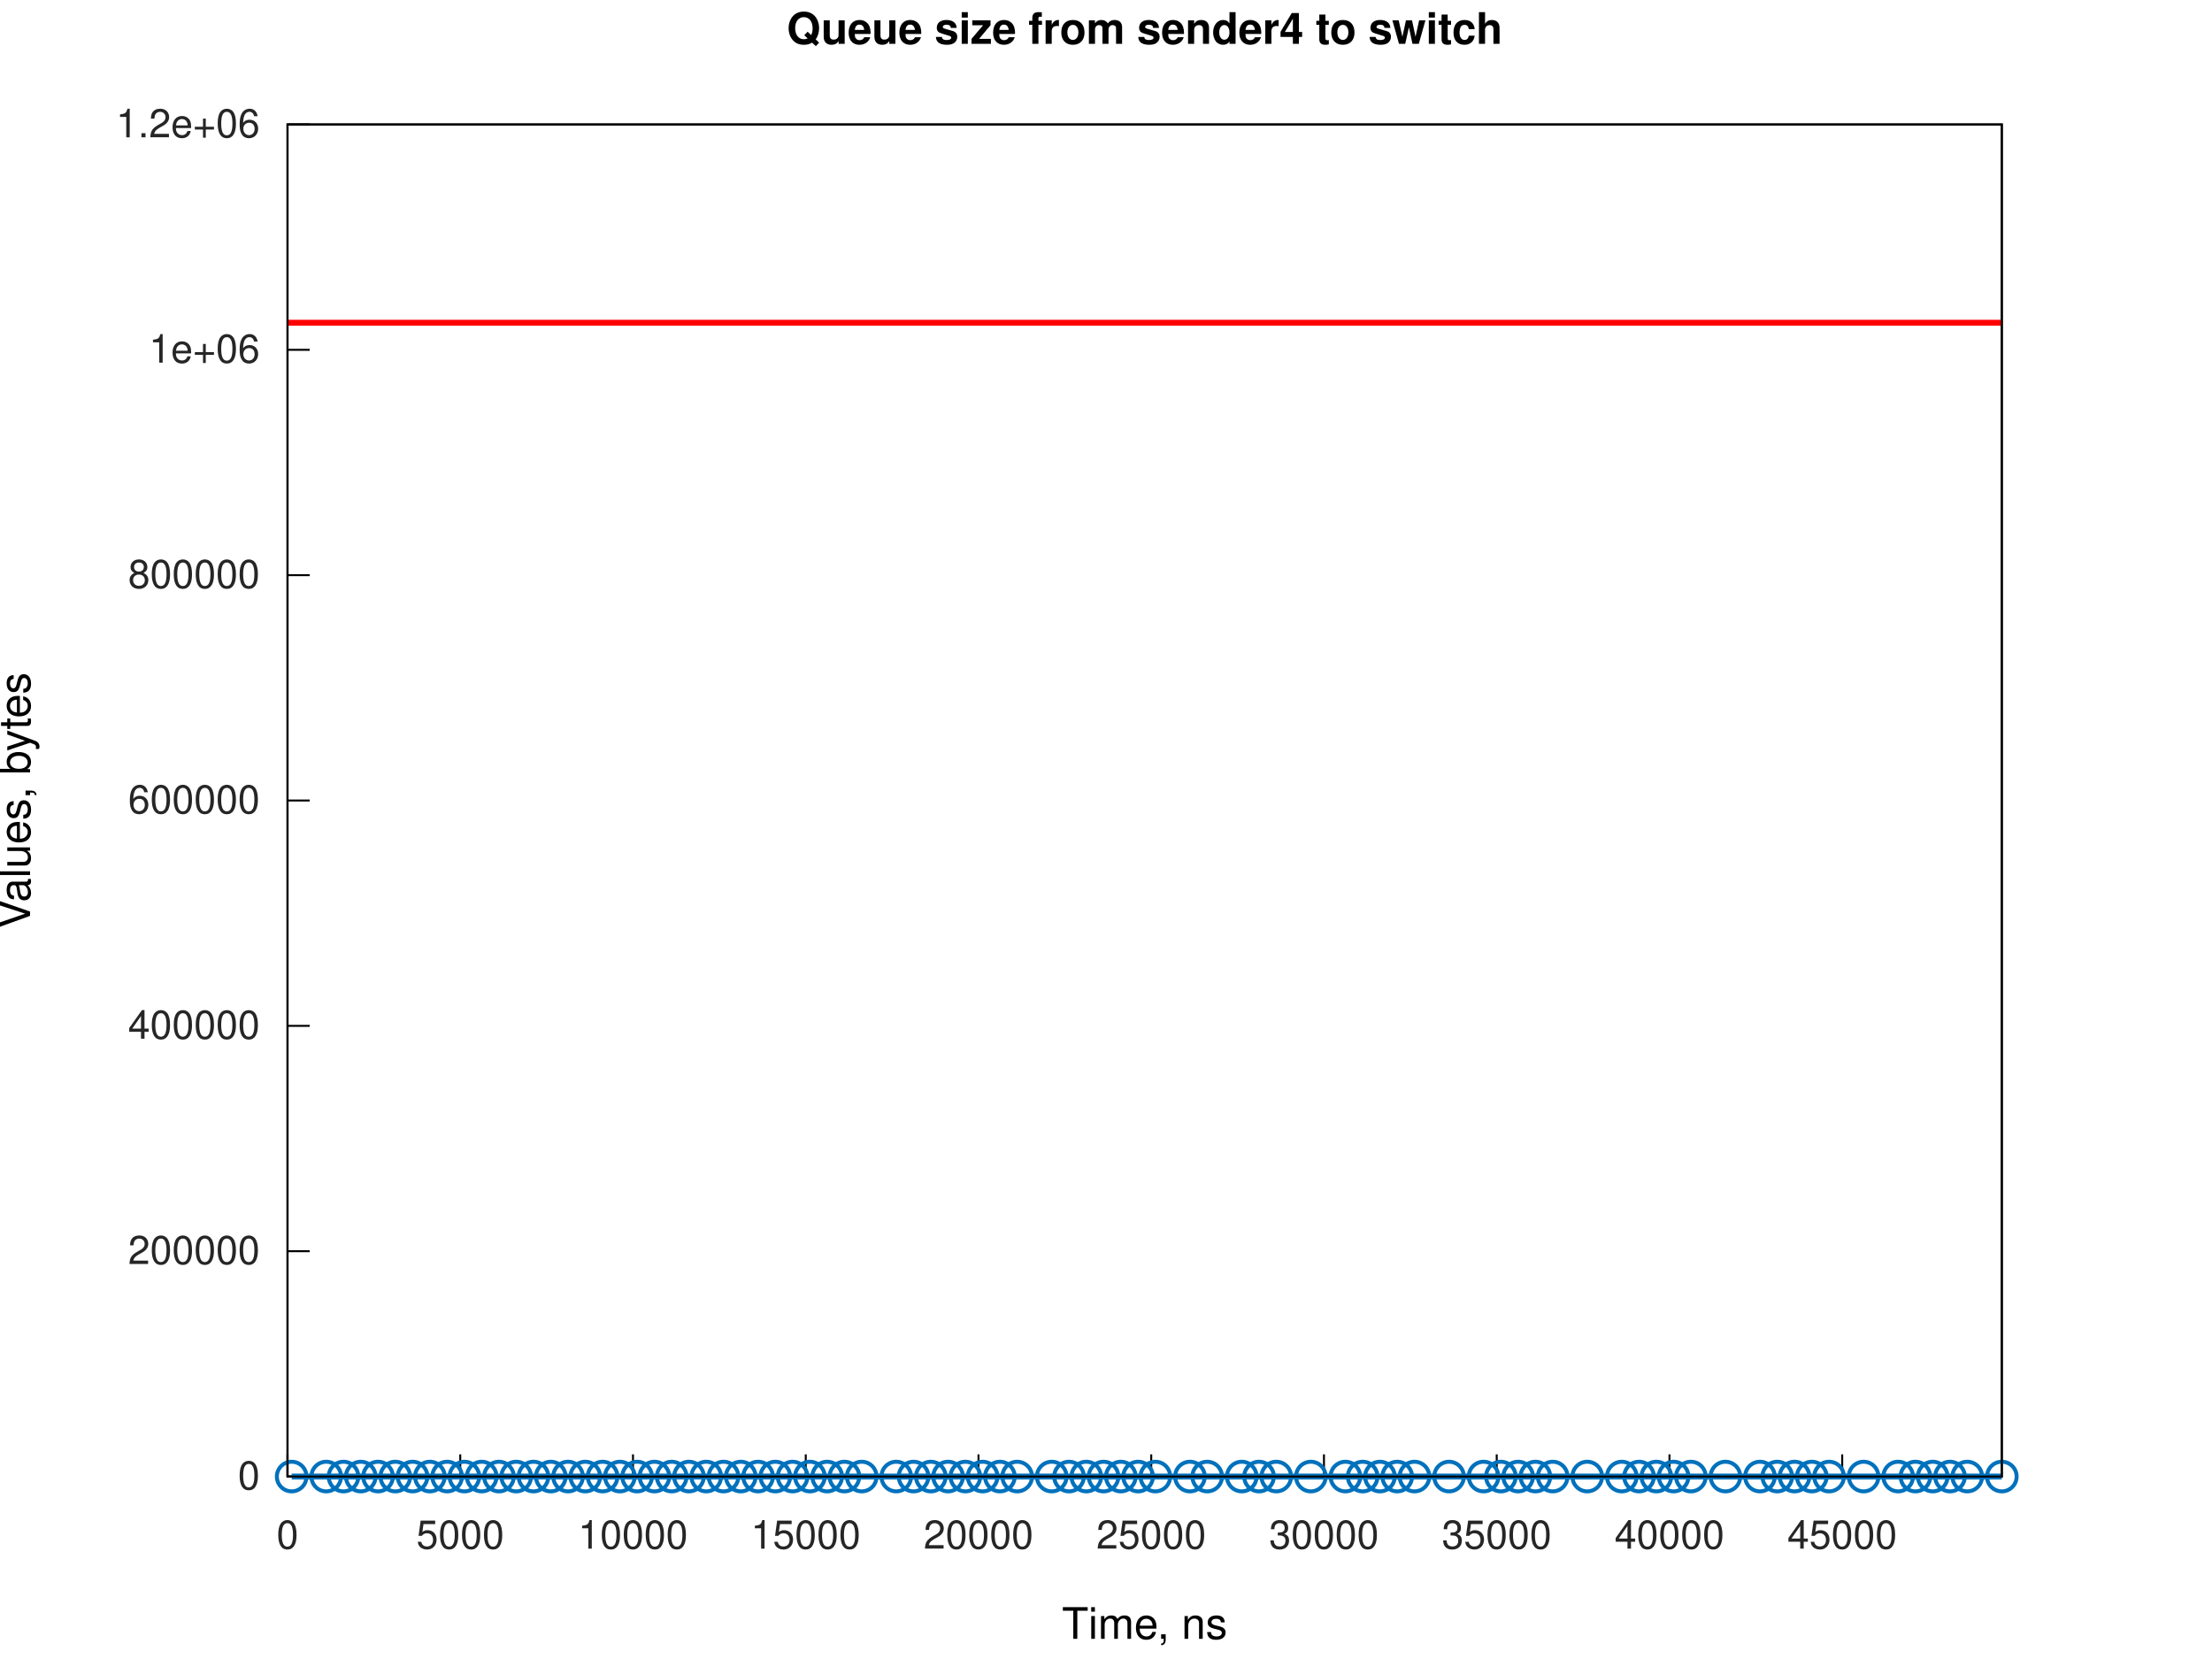
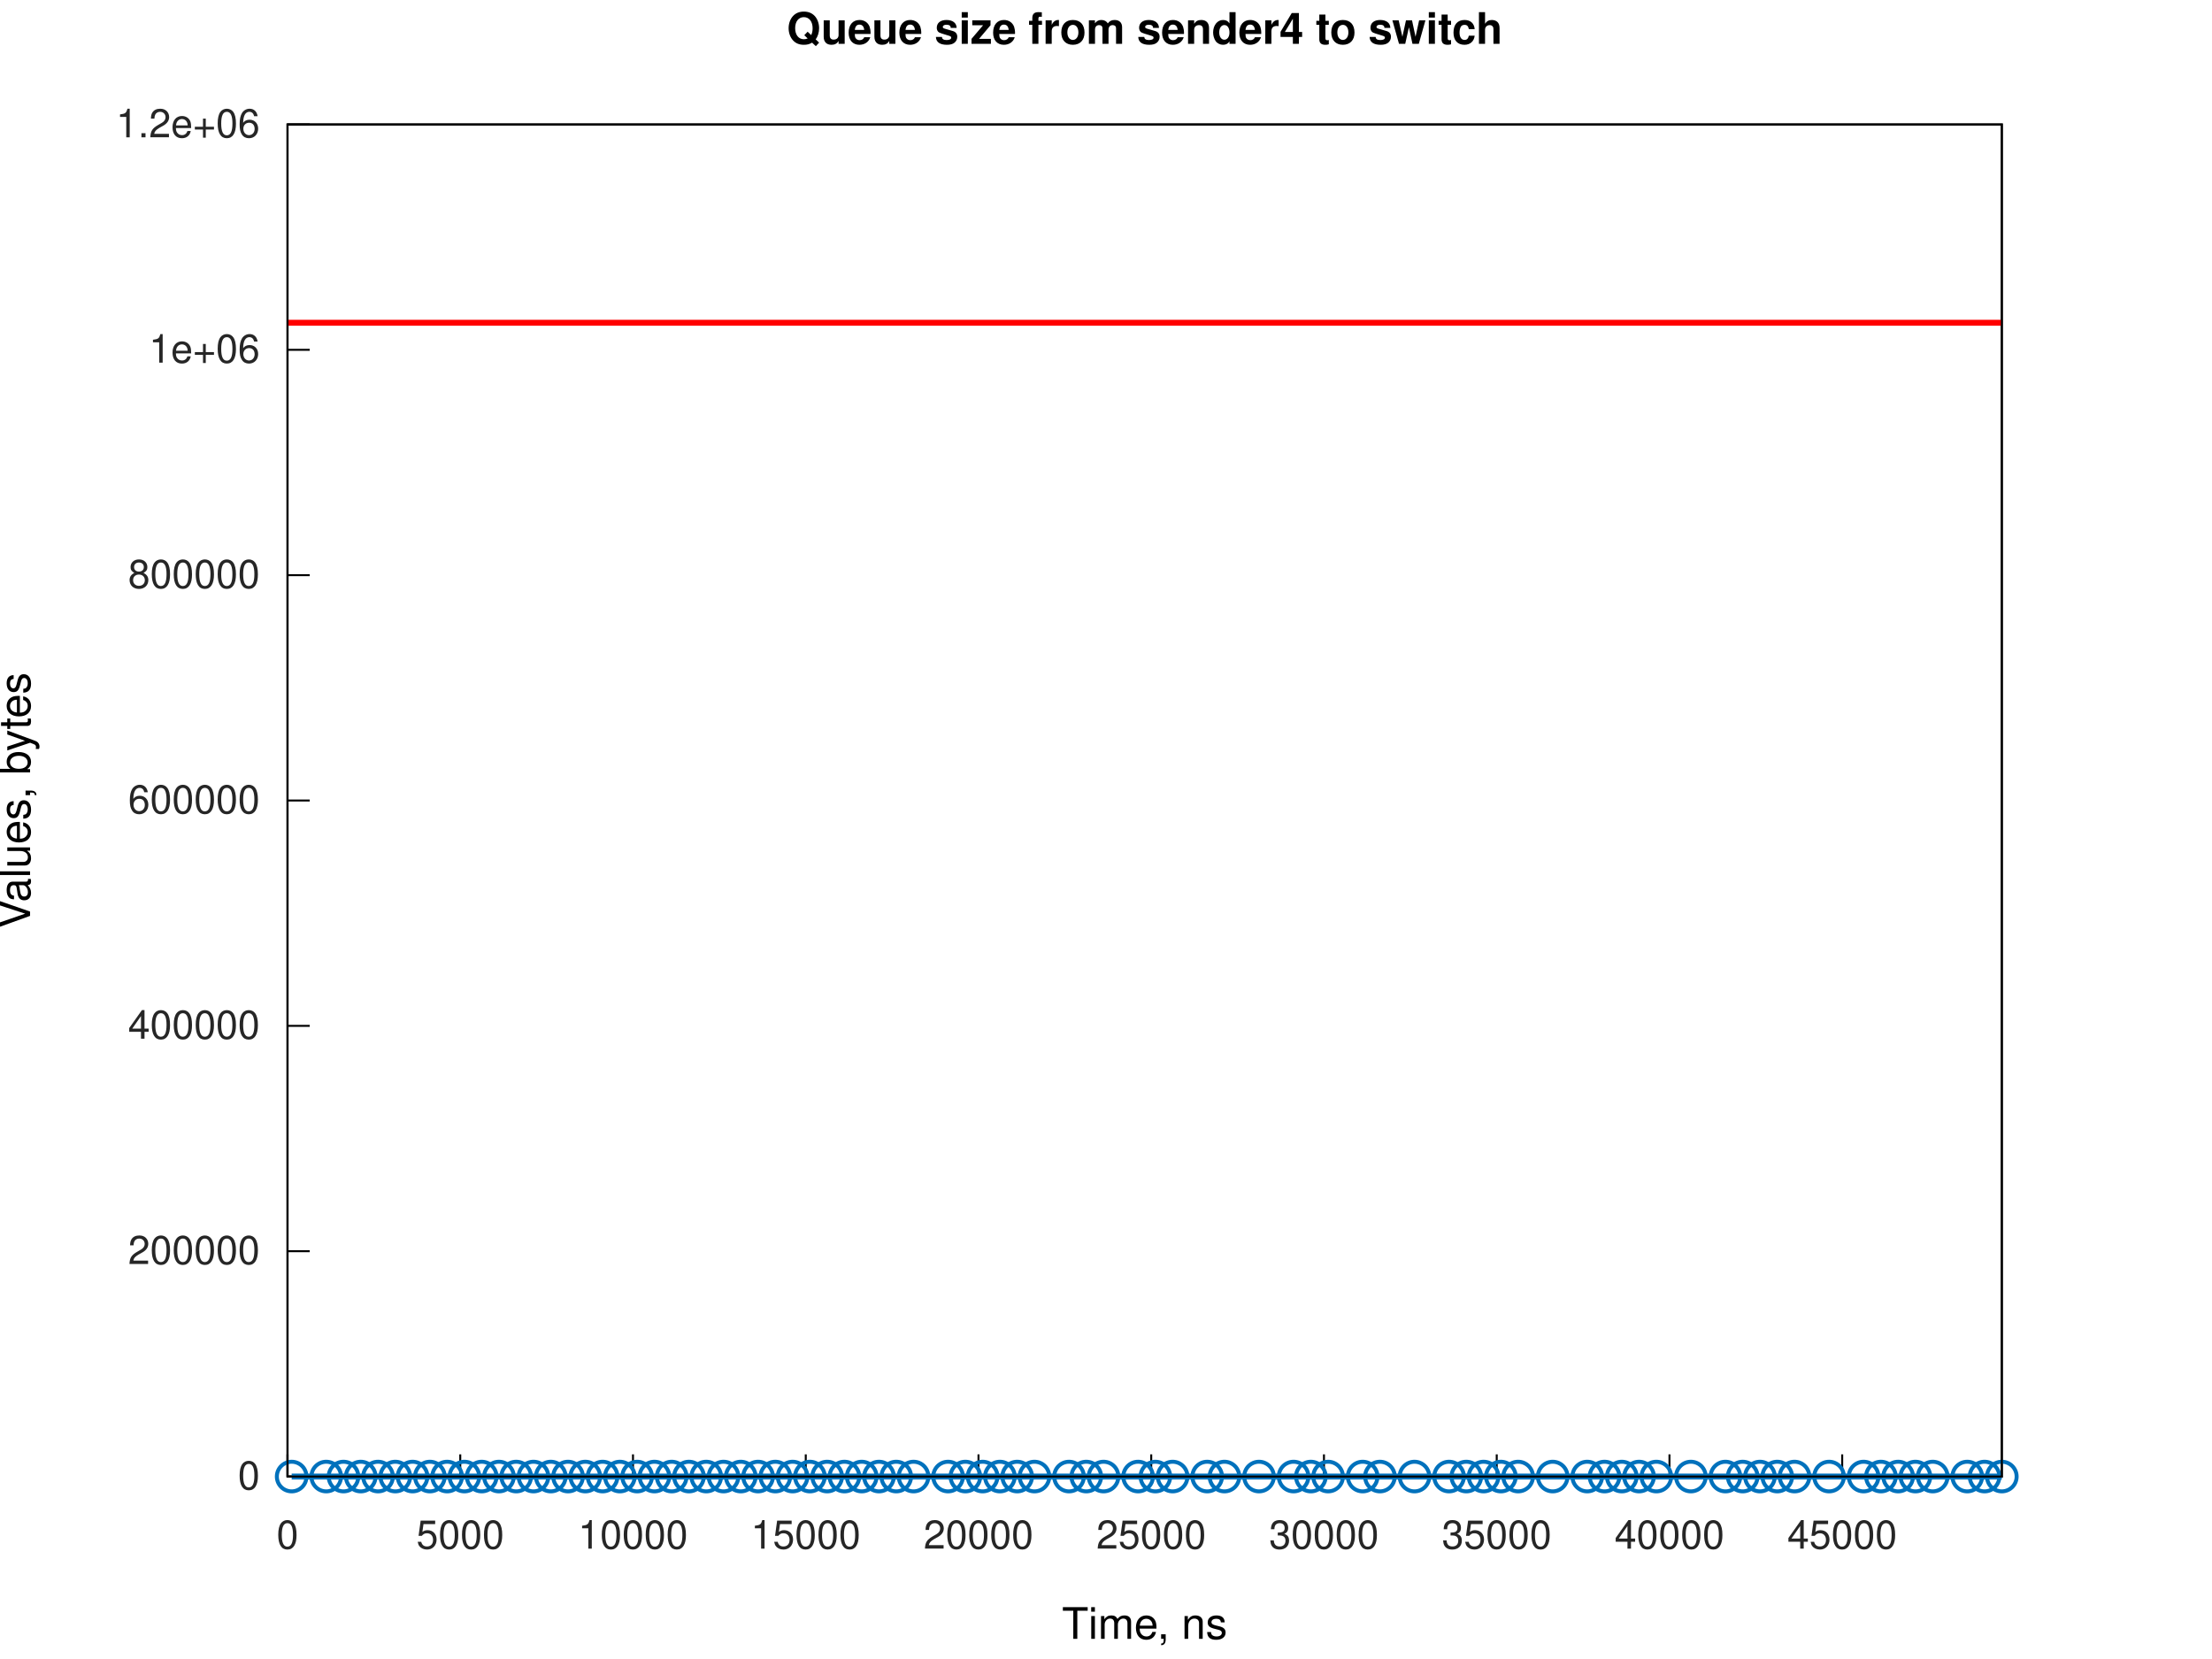
<svg xmlns="http://www.w3.org/2000/svg" xmlns:xlink="http://www.w3.org/1999/xlink" width="560" height="420" viewBox="0 0 560 420">
  <g id="gnuplot_canvas">
    <rect x="0" y="0" width="560" height="420" fill="none" />
    <defs>
      <circle id="gpDot" r="0.5" stroke-width="0.5" stroke="currentColor" />
      <path id="gpPt0" stroke-width="0.267" stroke="currentColor" d="M-1,0 h2 M0,-1 v2" />
      <path id="gpPt1" stroke-width="0.267" stroke="currentColor" d="M-1,-1 L1,1 M1,-1 L-1,1" />
      <path id="gpPt2" stroke-width="0.267" stroke="currentColor" d="M-1,0 L1,0 M0,-1 L0,1 M-1,-1 L1,1 M-1,1 L1,-1" />
      <rect id="gpPt3" stroke-width="0.267" stroke="currentColor" x="-1" y="-1" width="2" height="2" />
      <rect id="gpPt4" stroke-width="0.267" stroke="currentColor" fill="currentColor" x="-1" y="-1" width="2" height="2" />
      <circle id="gpPt5" stroke-width="0.267" stroke="currentColor" cx="0" cy="0" r="1" />
      <use xlink:href="#gpPt5" id="gpPt6" fill="currentColor" stroke="none" />
      <path id="gpPt7" stroke-width="0.267" stroke="currentColor" d="M0,-1.33 L-1.33,0.67 L1.33,0.67 z" />
      <use xlink:href="#gpPt7" id="gpPt8" fill="currentColor" stroke="none" />
      <use xlink:href="#gpPt7" id="gpPt9" stroke="currentColor" transform="rotate(180)" />
      <use xlink:href="#gpPt9" id="gpPt10" fill="currentColor" stroke="none" />
      <use xlink:href="#gpPt3" id="gpPt11" stroke="currentColor" transform="rotate(45)" />
      <use xlink:href="#gpPt11" id="gpPt12" fill="currentColor" stroke="none" />
      <path id="gpPt13" stroke-width="0.267" stroke="currentColor" d="M0,1.330 L1.265,0.411 L0.782,-1.067 L-0.782,-1.076 L-1.265,0.411 z" />
      <use xlink:href="#gpPt13" id="gpPt14" fill="currentColor" stroke="none" />
      <filter id="textbox" filterUnits="objectBoundingBox" x="0" y="0" height="1" width="1">
        <feFlood flood-color="white" flood-opacity="1" result="bgnd" />
        <feComposite in="SourceGraphic" in2="bgnd" operator="atop" />
      </filter>
      <filter id="greybox" filterUnits="objectBoundingBox" x="0" y="0" height="1" width="1">
        <feFlood flood-color="lightgrey" flood-opacity="1" result="grey" />
        <feComposite in="SourceGraphic" in2="grey" operator="atop" />
      </filter>
    </defs>
    <g fill="none" color="white" stroke="currentColor" stroke-width="1.00" stroke-linecap="butt" stroke-linejoin="miter">
</g>
    <g fill="none" color="white" stroke="currentColor" stroke-width="0.50" stroke-linecap="butt" stroke-linejoin="miter">
</g>
    <g fill="none" color="black" stroke="currentColor" stroke-width="0.50" stroke-linecap="butt" stroke-linejoin="miter">
      <path stroke="rgb(  0,   0,   0)" d="M72.79,373.81 L78.41,373.81  " />
      <g transform="translate(65.79,377.06)" stroke="none" fill="rgb(38,38,38)" font-family="Helvetica" font-size="10.00" text-anchor="end">
        <text>
          <tspan font-family="Helvetica">0</tspan>
        </text>
      </g>
    </g>
    <g fill="none" color="black" stroke="currentColor" stroke-width="0.50" stroke-linecap="butt" stroke-linejoin="miter">
      <path stroke="rgb(  0,   0,   0)" d="M72.79,316.76 L78.41,316.76  " />
      <g transform="translate(65.79,320.01)" stroke="none" fill="rgb(38,38,38)" font-family="Helvetica" font-size="10.00" text-anchor="end">
        <text>
          <tspan font-family="Helvetica">200000</tspan>
        </text>
      </g>
    </g>
    <g fill="none" color="black" stroke="currentColor" stroke-width="0.50" stroke-linecap="butt" stroke-linejoin="miter">
      <path stroke="rgb(  0,   0,   0)" d="M72.79,259.71 L78.41,259.71  " />
      <g transform="translate(65.79,262.96)" stroke="none" fill="rgb(38,38,38)" font-family="Helvetica" font-size="10.00" text-anchor="end">
        <text>
          <tspan font-family="Helvetica">400000</tspan>
        </text>
      </g>
    </g>
    <g fill="none" color="black" stroke="currentColor" stroke-width="0.50" stroke-linecap="butt" stroke-linejoin="miter">
      <path stroke="rgb(  0,   0,   0)" d="M72.79,202.66 L78.41,202.66  " />
      <g transform="translate(65.79,205.91)" stroke="none" fill="rgb(38,38,38)" font-family="Helvetica" font-size="10.00" text-anchor="end">
        <text>
          <tspan font-family="Helvetica">600000</tspan>
        </text>
      </g>
    </g>
    <g fill="none" color="black" stroke="currentColor" stroke-width="0.50" stroke-linecap="butt" stroke-linejoin="miter">
      <path stroke="rgb(  0,   0,   0)" d="M72.79,145.61 L78.41,145.61  " />
      <g transform="translate(65.79,148.86)" stroke="none" fill="rgb(38,38,38)" font-family="Helvetica" font-size="10.00" text-anchor="end">
        <text>
          <tspan font-family="Helvetica">800000</tspan>
        </text>
      </g>
    </g>
    <g fill="none" color="black" stroke="currentColor" stroke-width="0.50" stroke-linecap="butt" stroke-linejoin="miter">
      <path stroke="rgb(  0,   0,   0)" d="M72.79,88.56 L78.41,88.56  " />
      <g transform="translate(65.79,91.81)" stroke="none" fill="rgb(38,38,38)" font-family="Helvetica" font-size="10.00" text-anchor="end">
        <text>
          <tspan font-family="Helvetica">1e+06</tspan>
        </text>
      </g>
    </g>
    <g fill="none" color="black" stroke="currentColor" stroke-width="0.50" stroke-linecap="butt" stroke-linejoin="miter">
      <path stroke="rgb(  0,   0,   0)" d="M72.79,31.51 L78.41,31.51  " />
      <g transform="translate(65.79,34.76)" stroke="none" fill="rgb(38,38,38)" font-family="Helvetica" font-size="10.00" text-anchor="end">
        <text>
          <tspan font-family="Helvetica">1.2e+06</tspan>
        </text>
      </g>
    </g>
    <g fill="none" color="black" stroke="currentColor" stroke-width="0.50" stroke-linecap="butt" stroke-linejoin="miter">
      <path stroke="rgb(  0,   0,   0)" d="M72.79,373.81 L72.79,368.19  " />
      <g transform="translate(72.79,392.06)" stroke="none" fill="rgb(38,38,38)" font-family="Helvetica" font-size="10.00" text-anchor="middle">
        <text>
          <tspan font-family="Helvetica">0</tspan>
        </text>
      </g>
    </g>
    <g fill="none" color="black" stroke="currentColor" stroke-width="0.50" stroke-linecap="butt" stroke-linejoin="miter">
      <path stroke="rgb(  0,   0,   0)" d="M116.52,373.81 L116.52,368.19  " />
      <g transform="translate(116.52,392.06)" stroke="none" fill="rgb(38,38,38)" font-family="Helvetica" font-size="10.00" text-anchor="middle">
        <text>
          <tspan font-family="Helvetica">5000</tspan>
        </text>
      </g>
    </g>
    <g fill="none" color="black" stroke="currentColor" stroke-width="0.50" stroke-linecap="butt" stroke-linejoin="miter">
      <path stroke="rgb(  0,   0,   0)" d="M160.25,373.81 L160.25,368.19  " />
      <g transform="translate(160.25,392.06)" stroke="none" fill="rgb(38,38,38)" font-family="Helvetica" font-size="10.00" text-anchor="middle">
        <text>
          <tspan font-family="Helvetica">10000</tspan>
        </text>
      </g>
    </g>
    <g fill="none" color="black" stroke="currentColor" stroke-width="0.50" stroke-linecap="butt" stroke-linejoin="miter">
      <path stroke="rgb(  0,   0,   0)" d="M203.99,373.81 L203.99,368.19  " />
      <g transform="translate(203.99,392.06)" stroke="none" fill="rgb(38,38,38)" font-family="Helvetica" font-size="10.00" text-anchor="middle">
        <text>
          <tspan font-family="Helvetica">15000</tspan>
        </text>
      </g>
    </g>
    <g fill="none" color="black" stroke="currentColor" stroke-width="0.50" stroke-linecap="butt" stroke-linejoin="miter">
      <path stroke="rgb(  0,   0,   0)" d="M247.72,373.81 L247.72,368.19  " />
      <g transform="translate(247.72,392.06)" stroke="none" fill="rgb(38,38,38)" font-family="Helvetica" font-size="10.00" text-anchor="middle">
        <text>
          <tspan font-family="Helvetica">20000</tspan>
        </text>
      </g>
    </g>
    <g fill="none" color="black" stroke="currentColor" stroke-width="0.50" stroke-linecap="butt" stroke-linejoin="miter">
      <path stroke="rgb(  0,   0,   0)" d="M291.45,373.81 L291.45,368.19  " />
      <g transform="translate(291.45,392.06)" stroke="none" fill="rgb(38,38,38)" font-family="Helvetica" font-size="10.00" text-anchor="middle">
        <text>
          <tspan font-family="Helvetica">25000</tspan>
        </text>
      </g>
    </g>
    <g fill="none" color="black" stroke="currentColor" stroke-width="0.50" stroke-linecap="butt" stroke-linejoin="miter">
      <path stroke="rgb(  0,   0,   0)" d="M335.18,373.81 L335.18,368.19  " />
      <g transform="translate(335.18,392.06)" stroke="none" fill="rgb(38,38,38)" font-family="Helvetica" font-size="10.00" text-anchor="middle">
        <text>
          <tspan font-family="Helvetica">30000</tspan>
        </text>
      </g>
    </g>
    <g fill="none" color="black" stroke="currentColor" stroke-width="0.50" stroke-linecap="butt" stroke-linejoin="miter">
      <path stroke="rgb(  0,   0,   0)" d="M378.92,373.81 L378.92,368.19  " />
      <g transform="translate(378.92,392.06)" stroke="none" fill="rgb(38,38,38)" font-family="Helvetica" font-size="10.00" text-anchor="middle">
        <text>
          <tspan font-family="Helvetica">35000</tspan>
        </text>
      </g>
    </g>
    <g fill="none" color="black" stroke="currentColor" stroke-width="0.50" stroke-linecap="butt" stroke-linejoin="miter">
      <path stroke="rgb(  0,   0,   0)" d="M422.65,373.81 L422.65,368.19  " />
      <g transform="translate(422.65,392.06)" stroke="none" fill="rgb(38,38,38)" font-family="Helvetica" font-size="10.00" text-anchor="middle">
        <text>
          <tspan font-family="Helvetica">40000</tspan>
        </text>
      </g>
    </g>
    <g fill="none" color="black" stroke="currentColor" stroke-width="0.50" stroke-linecap="butt" stroke-linejoin="miter">
      <path stroke="rgb(  0,   0,   0)" d="M466.38,373.81 L466.38,368.19  " />
      <g transform="translate(466.38,392.06)" stroke="none" fill="rgb(38,38,38)" font-family="Helvetica" font-size="10.00" text-anchor="middle">
        <text>
          <tspan font-family="Helvetica">45000</tspan>
        </text>
      </g>
    </g>
    <g fill="none" color="black" stroke="currentColor" stroke-width="0.50" stroke-linecap="butt" stroke-linejoin="miter">
</g>
    <g fill="none" color="black" stroke="currentColor" stroke-width="0.50" stroke-linecap="butt" stroke-linejoin="miter">
      <path stroke="rgb(  0,   0,   0)" d="M72.79,31.51 L72.79,373.81 L506.79,373.81 L506.79,31.51 L72.79,31.51 Z  " />
    </g>
    <g fill="none" color="black" stroke="currentColor" stroke-width="0.50" stroke-linecap="butt" stroke-linejoin="miter">
</g>
    <g id="gnuplot_plot_1a">
      <g fill="none" color="white" stroke="rgb(  0,   0,   0)" stroke-width="1.50" stroke-linecap="butt" stroke-linejoin="miter">
</g>
      <g fill="none" color="black" stroke="currentColor" stroke-width="1.50" stroke-linecap="butt" stroke-linejoin="miter">
-         <path stroke="rgb(  0, 113, 188)" d="M73.84,373.81 L82.59,373.81 L86.96,373.81 L91.33,373.81 L95.71,373.81 L100.08,373.81 L104.45,373.81 L108.83,373.81   L113.20,373.81 L117.57,373.81 L121.95,373.81 L126.32,373.81 L130.69,373.81 L135.06,373.81 L139.44,373.81 L143.81,373.81   L148.18,373.81 L152.56,373.81 L156.93,373.81 L161.30,373.81 L165.68,373.81 L170.05,373.81 L174.42,373.81 L178.80,373.81   L183.17,373.81 L187.54,373.81 L191.92,373.81 L196.29,373.81 L200.66,373.81 L205.04,373.81 L209.41,373.81 L213.78,373.81   L218.16,373.81 L226.90,373.81 L231.28,373.81 L235.65,373.81 L240.02,373.81 L244.40,373.81 L248.77,373.81 L253.14,373.81   L257.52,373.81 L266.26,373.81 L270.64,373.81 L275.01,373.81 L279.38,373.81 L283.75,373.81 L288.13,373.81 L292.50,373.81   L301.25,373.81 L305.62,373.81 L314.37,373.81 L318.74,373.81 L323.11,373.81 L331.86,373.81 L340.61,373.81 L344.98,373.81   L349.35,373.81 L353.73,373.81 L358.10,373.81 L366.85,373.81 L375.59,373.81 L379.97,373.81 L384.34,373.81 L388.71,373.81   L393.09,373.81 L401.83,373.81 L410.58,373.81 L414.95,373.81 L419.33,373.81 L423.70,373.81 L428.07,373.81 L436.82,373.81   L445.56,373.81 L449.94,373.81 L454.31,373.81 L458.68,373.81 L463.06,373.81 L471.80,373.81 L480.55,373.81 L484.92,373.81   L489.30,373.81 L493.67,373.81 L498.04,373.81 L506.79,373.81  " />
+         <path stroke="rgb(  0, 113, 188)" d="M73.84,373.81 L82.59,373.81 L86.96,373.81 L91.33,373.81 L95.71,373.81 L100.08,373.81 L104.45,373.81 L108.83,373.81   L113.20,373.81 L117.57,373.81 L121.95,373.81 L126.32,373.81 L130.69,373.81 L135.06,373.81 L139.44,373.81 L143.81,373.81   L148.18,373.81 L152.56,373.81 L156.93,373.81 L161.30,373.81 L165.68,373.81 L170.05,373.81 L174.42,373.81 L178.80,373.81   L183.17,373.81 L187.54,373.81 L191.92,373.81 L196.29,373.81 L200.66,373.81 L205.04,373.81 L209.41,373.81 L213.78,373.81   L218.16,373.81 L222.53,373.81 L226.90,373.81 L231.28,373.81 L240.02,373.81 L244.40,373.81 L248.77,373.81 L253.14,373.81   L257.52,373.81 L261.89,373.81 L270.64,373.81 L275.01,373.81 L279.38,373.81 L288.13,373.81 L292.50,373.81 L296.87,373.81   L305.62,373.81 L309.99,373.81 L318.74,373.81 L327.49,373.81 L331.86,373.81 L336.23,373.81 L344.98,373.81 L349.35,373.81   L358.10,373.81 L366.85,373.81 L371.22,373.81 L375.59,373.81 L379.97,373.81 L384.34,373.81 L393.09,373.81 L401.83,373.81   L406.21,373.81 L410.58,373.81 L414.95,373.81 L419.33,373.81 L428.07,373.81 L436.82,373.81 L441.19,373.81 L445.56,373.81   L449.94,373.81 L454.31,373.81 L463.06,373.81 L471.80,373.81 L476.18,373.81 L480.55,373.81 L484.92,373.81 L489.30,373.81   L498.04,373.81 L502.42,373.81 L506.79,373.81  " />
        <use xlink:href="#gpPt5" transform="translate(73.84,373.81) scale(3.75)" color="rgb(  0, 113, 188)" />
        <use xlink:href="#gpPt5" transform="translate(82.59,373.81) scale(3.75)" color="rgb(  0, 113, 188)" />
        <use xlink:href="#gpPt5" transform="translate(86.96,373.81) scale(3.75)" color="rgb(  0, 113, 188)" />
        <use xlink:href="#gpPt5" transform="translate(91.33,373.81) scale(3.75)" color="rgb(  0, 113, 188)" />
        <use xlink:href="#gpPt5" transform="translate(95.71,373.81) scale(3.75)" color="rgb(  0, 113, 188)" />
        <use xlink:href="#gpPt5" transform="translate(100.08,373.81) scale(3.75)" color="rgb(  0, 113, 188)" />
        <use xlink:href="#gpPt5" transform="translate(104.45,373.81) scale(3.75)" color="rgb(  0, 113, 188)" />
        <use xlink:href="#gpPt5" transform="translate(108.83,373.81) scale(3.75)" color="rgb(  0, 113, 188)" />
        <use xlink:href="#gpPt5" transform="translate(113.20,373.81) scale(3.75)" color="rgb(  0, 113, 188)" />
        <use xlink:href="#gpPt5" transform="translate(117.57,373.81) scale(3.75)" color="rgb(  0, 113, 188)" />
        <use xlink:href="#gpPt5" transform="translate(121.95,373.81) scale(3.75)" color="rgb(  0, 113, 188)" />
        <use xlink:href="#gpPt5" transform="translate(126.32,373.81) scale(3.75)" color="rgb(  0, 113, 188)" />
        <use xlink:href="#gpPt5" transform="translate(130.69,373.81) scale(3.75)" color="rgb(  0, 113, 188)" />
        <use xlink:href="#gpPt5" transform="translate(135.06,373.81) scale(3.75)" color="rgb(  0, 113, 188)" />
        <use xlink:href="#gpPt5" transform="translate(139.44,373.81) scale(3.75)" color="rgb(  0, 113, 188)" />
        <use xlink:href="#gpPt5" transform="translate(143.81,373.81) scale(3.75)" color="rgb(  0, 113, 188)" />
        <use xlink:href="#gpPt5" transform="translate(148.18,373.81) scale(3.75)" color="rgb(  0, 113, 188)" />
        <use xlink:href="#gpPt5" transform="translate(152.56,373.81) scale(3.75)" color="rgb(  0, 113, 188)" />
        <use xlink:href="#gpPt5" transform="translate(156.93,373.81) scale(3.75)" color="rgb(  0, 113, 188)" />
        <use xlink:href="#gpPt5" transform="translate(161.30,373.81) scale(3.75)" color="rgb(  0, 113, 188)" />
        <use xlink:href="#gpPt5" transform="translate(165.68,373.81) scale(3.75)" color="rgb(  0, 113, 188)" />
        <use xlink:href="#gpPt5" transform="translate(170.05,373.81) scale(3.75)" color="rgb(  0, 113, 188)" />
        <use xlink:href="#gpPt5" transform="translate(174.42,373.81) scale(3.75)" color="rgb(  0, 113, 188)" />
        <use xlink:href="#gpPt5" transform="translate(178.80,373.81) scale(3.75)" color="rgb(  0, 113, 188)" />
        <use xlink:href="#gpPt5" transform="translate(183.17,373.81) scale(3.75)" color="rgb(  0, 113, 188)" />
        <use xlink:href="#gpPt5" transform="translate(187.54,373.81) scale(3.75)" color="rgb(  0, 113, 188)" />
        <use xlink:href="#gpPt5" transform="translate(191.92,373.81) scale(3.75)" color="rgb(  0, 113, 188)" />
        <use xlink:href="#gpPt5" transform="translate(196.29,373.81) scale(3.75)" color="rgb(  0, 113, 188)" />
        <use xlink:href="#gpPt5" transform="translate(200.66,373.81) scale(3.75)" color="rgb(  0, 113, 188)" />
        <use xlink:href="#gpPt5" transform="translate(205.04,373.81) scale(3.75)" color="rgb(  0, 113, 188)" />
        <use xlink:href="#gpPt5" transform="translate(209.41,373.81) scale(3.75)" color="rgb(  0, 113, 188)" />
        <use xlink:href="#gpPt5" transform="translate(213.78,373.81) scale(3.75)" color="rgb(  0, 113, 188)" />
        <use xlink:href="#gpPt5" transform="translate(218.16,373.81) scale(3.75)" color="rgb(  0, 113, 188)" />
+         <use xlink:href="#gpPt5" transform="translate(222.53,373.81) scale(3.75)" color="rgb(  0, 113, 188)" />
        <use xlink:href="#gpPt5" transform="translate(226.90,373.81) scale(3.75)" color="rgb(  0, 113, 188)" />
        <use xlink:href="#gpPt5" transform="translate(231.28,373.81) scale(3.75)" color="rgb(  0, 113, 188)" />
-         <use xlink:href="#gpPt5" transform="translate(235.65,373.81) scale(3.75)" color="rgb(  0, 113, 188)" />
        <use xlink:href="#gpPt5" transform="translate(240.02,373.81) scale(3.75)" color="rgb(  0, 113, 188)" />
        <use xlink:href="#gpPt5" transform="translate(244.40,373.81) scale(3.75)" color="rgb(  0, 113, 188)" />
        <use xlink:href="#gpPt5" transform="translate(248.77,373.81) scale(3.75)" color="rgb(  0, 113, 188)" />
        <use xlink:href="#gpPt5" transform="translate(253.14,373.81) scale(3.75)" color="rgb(  0, 113, 188)" />
        <use xlink:href="#gpPt5" transform="translate(257.52,373.81) scale(3.75)" color="rgb(  0, 113, 188)" />
-         <use xlink:href="#gpPt5" transform="translate(266.26,373.81) scale(3.75)" color="rgb(  0, 113, 188)" />
+         <use xlink:href="#gpPt5" transform="translate(261.89,373.81) scale(3.75)" color="rgb(  0, 113, 188)" />
        <use xlink:href="#gpPt5" transform="translate(270.64,373.81) scale(3.75)" color="rgb(  0, 113, 188)" />
        <use xlink:href="#gpPt5" transform="translate(275.01,373.81) scale(3.75)" color="rgb(  0, 113, 188)" />
        <use xlink:href="#gpPt5" transform="translate(279.38,373.81) scale(3.75)" color="rgb(  0, 113, 188)" />
-         <use xlink:href="#gpPt5" transform="translate(283.75,373.81) scale(3.75)" color="rgb(  0, 113, 188)" />
        <use xlink:href="#gpPt5" transform="translate(288.13,373.81) scale(3.75)" color="rgb(  0, 113, 188)" />
        <use xlink:href="#gpPt5" transform="translate(292.50,373.81) scale(3.75)" color="rgb(  0, 113, 188)" />
-         <use xlink:href="#gpPt5" transform="translate(301.25,373.81) scale(3.75)" color="rgb(  0, 113, 188)" />
+         <use xlink:href="#gpPt5" transform="translate(296.87,373.81) scale(3.75)" color="rgb(  0, 113, 188)" />
        <use xlink:href="#gpPt5" transform="translate(305.62,373.81) scale(3.75)" color="rgb(  0, 113, 188)" />
-         <use xlink:href="#gpPt5" transform="translate(314.37,373.81) scale(3.75)" color="rgb(  0, 113, 188)" />
+         <use xlink:href="#gpPt5" transform="translate(309.99,373.81) scale(3.75)" color="rgb(  0, 113, 188)" />
        <use xlink:href="#gpPt5" transform="translate(318.74,373.81) scale(3.75)" color="rgb(  0, 113, 188)" />
-         <use xlink:href="#gpPt5" transform="translate(323.11,373.81) scale(3.75)" color="rgb(  0, 113, 188)" />
+         <use xlink:href="#gpPt5" transform="translate(327.49,373.81) scale(3.75)" color="rgb(  0, 113, 188)" />
        <use xlink:href="#gpPt5" transform="translate(331.86,373.81) scale(3.75)" color="rgb(  0, 113, 188)" />
-         <use xlink:href="#gpPt5" transform="translate(340.61,373.81) scale(3.75)" color="rgb(  0, 113, 188)" />
+         <use xlink:href="#gpPt5" transform="translate(336.23,373.81) scale(3.75)" color="rgb(  0, 113, 188)" />
        <use xlink:href="#gpPt5" transform="translate(344.98,373.81) scale(3.75)" color="rgb(  0, 113, 188)" />
        <use xlink:href="#gpPt5" transform="translate(349.35,373.81) scale(3.75)" color="rgb(  0, 113, 188)" />
-         <use xlink:href="#gpPt5" transform="translate(353.73,373.81) scale(3.75)" color="rgb(  0, 113, 188)" />
        <use xlink:href="#gpPt5" transform="translate(358.10,373.81) scale(3.75)" color="rgb(  0, 113, 188)" />
        <use xlink:href="#gpPt5" transform="translate(366.85,373.81) scale(3.75)" color="rgb(  0, 113, 188)" />
+         <use xlink:href="#gpPt5" transform="translate(371.22,373.81) scale(3.75)" color="rgb(  0, 113, 188)" />
        <use xlink:href="#gpPt5" transform="translate(375.59,373.81) scale(3.75)" color="rgb(  0, 113, 188)" />
        <use xlink:href="#gpPt5" transform="translate(379.97,373.81) scale(3.75)" color="rgb(  0, 113, 188)" />
        <use xlink:href="#gpPt5" transform="translate(384.34,373.81) scale(3.75)" color="rgb(  0, 113, 188)" />
-         <use xlink:href="#gpPt5" transform="translate(388.71,373.81) scale(3.75)" color="rgb(  0, 113, 188)" />
        <use xlink:href="#gpPt5" transform="translate(393.09,373.81) scale(3.75)" color="rgb(  0, 113, 188)" />
        <use xlink:href="#gpPt5" transform="translate(401.83,373.81) scale(3.75)" color="rgb(  0, 113, 188)" />
+         <use xlink:href="#gpPt5" transform="translate(406.21,373.81) scale(3.75)" color="rgb(  0, 113, 188)" />
        <use xlink:href="#gpPt5" transform="translate(410.58,373.81) scale(3.75)" color="rgb(  0, 113, 188)" />
        <use xlink:href="#gpPt5" transform="translate(414.95,373.81) scale(3.75)" color="rgb(  0, 113, 188)" />
        <use xlink:href="#gpPt5" transform="translate(419.33,373.81) scale(3.75)" color="rgb(  0, 113, 188)" />
-         <use xlink:href="#gpPt5" transform="translate(423.70,373.81) scale(3.75)" color="rgb(  0, 113, 188)" />
        <use xlink:href="#gpPt5" transform="translate(428.07,373.81) scale(3.75)" color="rgb(  0, 113, 188)" />
        <use xlink:href="#gpPt5" transform="translate(436.82,373.81) scale(3.75)" color="rgb(  0, 113, 188)" />
+         <use xlink:href="#gpPt5" transform="translate(441.19,373.81) scale(3.75)" color="rgb(  0, 113, 188)" />
        <use xlink:href="#gpPt5" transform="translate(445.56,373.81) scale(3.75)" color="rgb(  0, 113, 188)" />
        <use xlink:href="#gpPt5" transform="translate(449.94,373.81) scale(3.75)" color="rgb(  0, 113, 188)" />
        <use xlink:href="#gpPt5" transform="translate(454.31,373.81) scale(3.75)" color="rgb(  0, 113, 188)" />
-         <use xlink:href="#gpPt5" transform="translate(458.68,373.81) scale(3.75)" color="rgb(  0, 113, 188)" />
        <use xlink:href="#gpPt5" transform="translate(463.06,373.81) scale(3.75)" color="rgb(  0, 113, 188)" />
        <use xlink:href="#gpPt5" transform="translate(471.80,373.81) scale(3.75)" color="rgb(  0, 113, 188)" />
+         <use xlink:href="#gpPt5" transform="translate(476.18,373.81) scale(3.75)" color="rgb(  0, 113, 188)" />
        <use xlink:href="#gpPt5" transform="translate(480.55,373.81) scale(3.75)" color="rgb(  0, 113, 188)" />
        <use xlink:href="#gpPt5" transform="translate(484.92,373.81) scale(3.75)" color="rgb(  0, 113, 188)" />
        <use xlink:href="#gpPt5" transform="translate(489.30,373.81) scale(3.75)" color="rgb(  0, 113, 188)" />
-         <use xlink:href="#gpPt5" transform="translate(493.67,373.81) scale(3.75)" color="rgb(  0, 113, 188)" />
        <use xlink:href="#gpPt5" transform="translate(498.04,373.81) scale(3.75)" color="rgb(  0, 113, 188)" />
+         <use xlink:href="#gpPt5" transform="translate(502.42,373.81) scale(3.75)" color="rgb(  0, 113, 188)" />
        <use xlink:href="#gpPt5" transform="translate(506.79,373.81) scale(3.75)" color="rgb(  0, 113, 188)" />
      </g>
    </g>
    <g id="gnuplot_plot_2a">
      <g fill="none" color="black" stroke="currentColor" stroke-width="1.50" stroke-linecap="butt" stroke-linejoin="miter">
        <path stroke="rgb(255,   0,   0)" d="M72.79,81.71 L506.79,81.71  " />
      </g>
    </g>
    <g fill="none" color="white" stroke="rgb(255,   0,   0)" stroke-width="2.00" stroke-linecap="butt" stroke-linejoin="miter">
</g>
    <g fill="none" color="black" stroke="currentColor" stroke-width="2.00" stroke-linecap="butt" stroke-linejoin="miter">
</g>
    <g fill="none" color="black" stroke="black" stroke-width="0.50" stroke-linecap="butt" stroke-linejoin="miter">
</g>
    <g fill="none" color="black" stroke="currentColor" stroke-width="0.50" stroke-linecap="butt" stroke-linejoin="miter">
      <path stroke="rgb(  0,   0,   0)" d="M72.79,31.51 L72.79,373.81 L506.79,373.81 L506.79,31.51 L72.79,31.51 Z  " />
      <g transform="translate(7.61,202.66) rotate(270.00)" stroke="none" fill="rgb(0,0,0)" font-family="Helvetica" font-size="11.00" text-anchor="middle">
        <text>
          <tspan font-family="Helvetica">Values, bytes</tspan>
        </text>
      </g>
    </g>
    <g fill="none" color="black" stroke="currentColor" stroke-width="0.50" stroke-linecap="butt" stroke-linejoin="miter">
      <g transform="translate(289.79,414.89)" stroke="none" fill="rgb(0,0,0)" font-family="Helvetica" font-size="11.00" text-anchor="middle">
        <text>
          <tspan font-family="Helvetica">Time, ns</tspan>
        </text>
      </g>
    </g>
    <g fill="none" color="black" stroke="currentColor" stroke-width="0.50" stroke-linecap="butt" stroke-linejoin="miter">
</g>
    <g fill="none" color="black" stroke="currentColor" stroke-width="0.50" stroke-linecap="butt" stroke-linejoin="miter">
      <g transform="translate(289.79,11.09)" stroke="none" fill="rgb(0,0,0)" font-family="Helvetica" font-size="11.00" text-anchor="middle">
        <text>
          <tspan font-family="Helvetica" font-weight="bold">Queue size from sender4 to switch</tspan>
        </text>
      </g>
    </g>
    <g fill="none" color="black" stroke="currentColor" stroke-width="0.50" stroke-linecap="butt" stroke-linejoin="miter">
</g>
  </g>
</svg>
